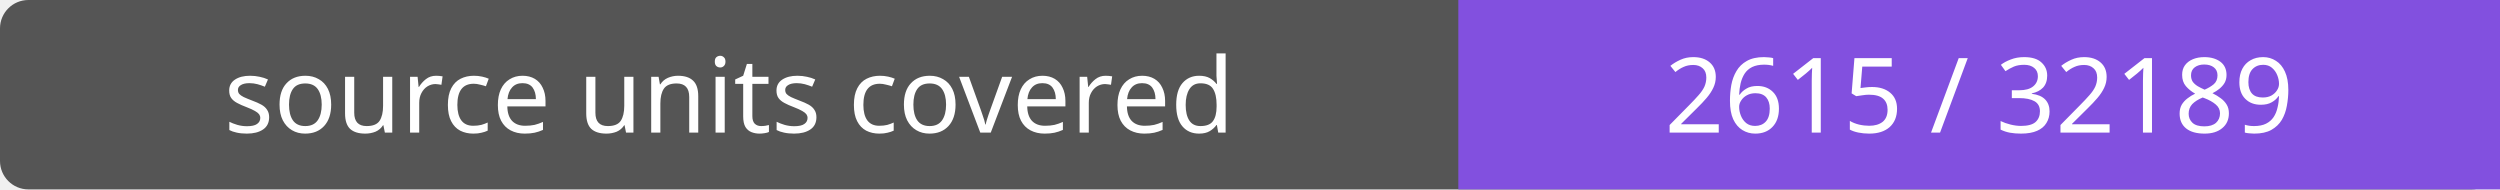
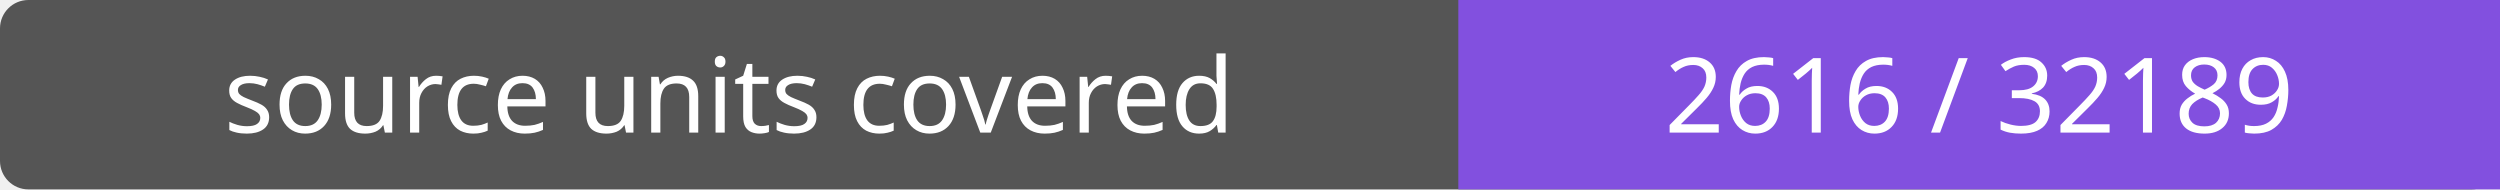
- <svg xmlns="http://www.w3.org/2000/svg" width="264" height="20" role="img" aria-label="source units covered: 2615 / 32189">
+ <svg xmlns="http://www.w3.org/2000/svg" width="264" height="20" role="img" aria-label="source units covered: 2616 / 32189">
  <rect width="264" height="20" rx="3" fill="#555" />
  <path fill="#8250df" d="M154 0h110v20H154z" />
  <g fill="#fff" text-anchor="middle" font-family="Verdana,sans-serif" font-size="11">
    <text x="77.0" y="14">source units covered</text>
-     <text x="209.0" y="14">2615 / 32189</text>
+     <text x="209.0" y="14">2616 / 32189</text>
  </g>
</svg>
